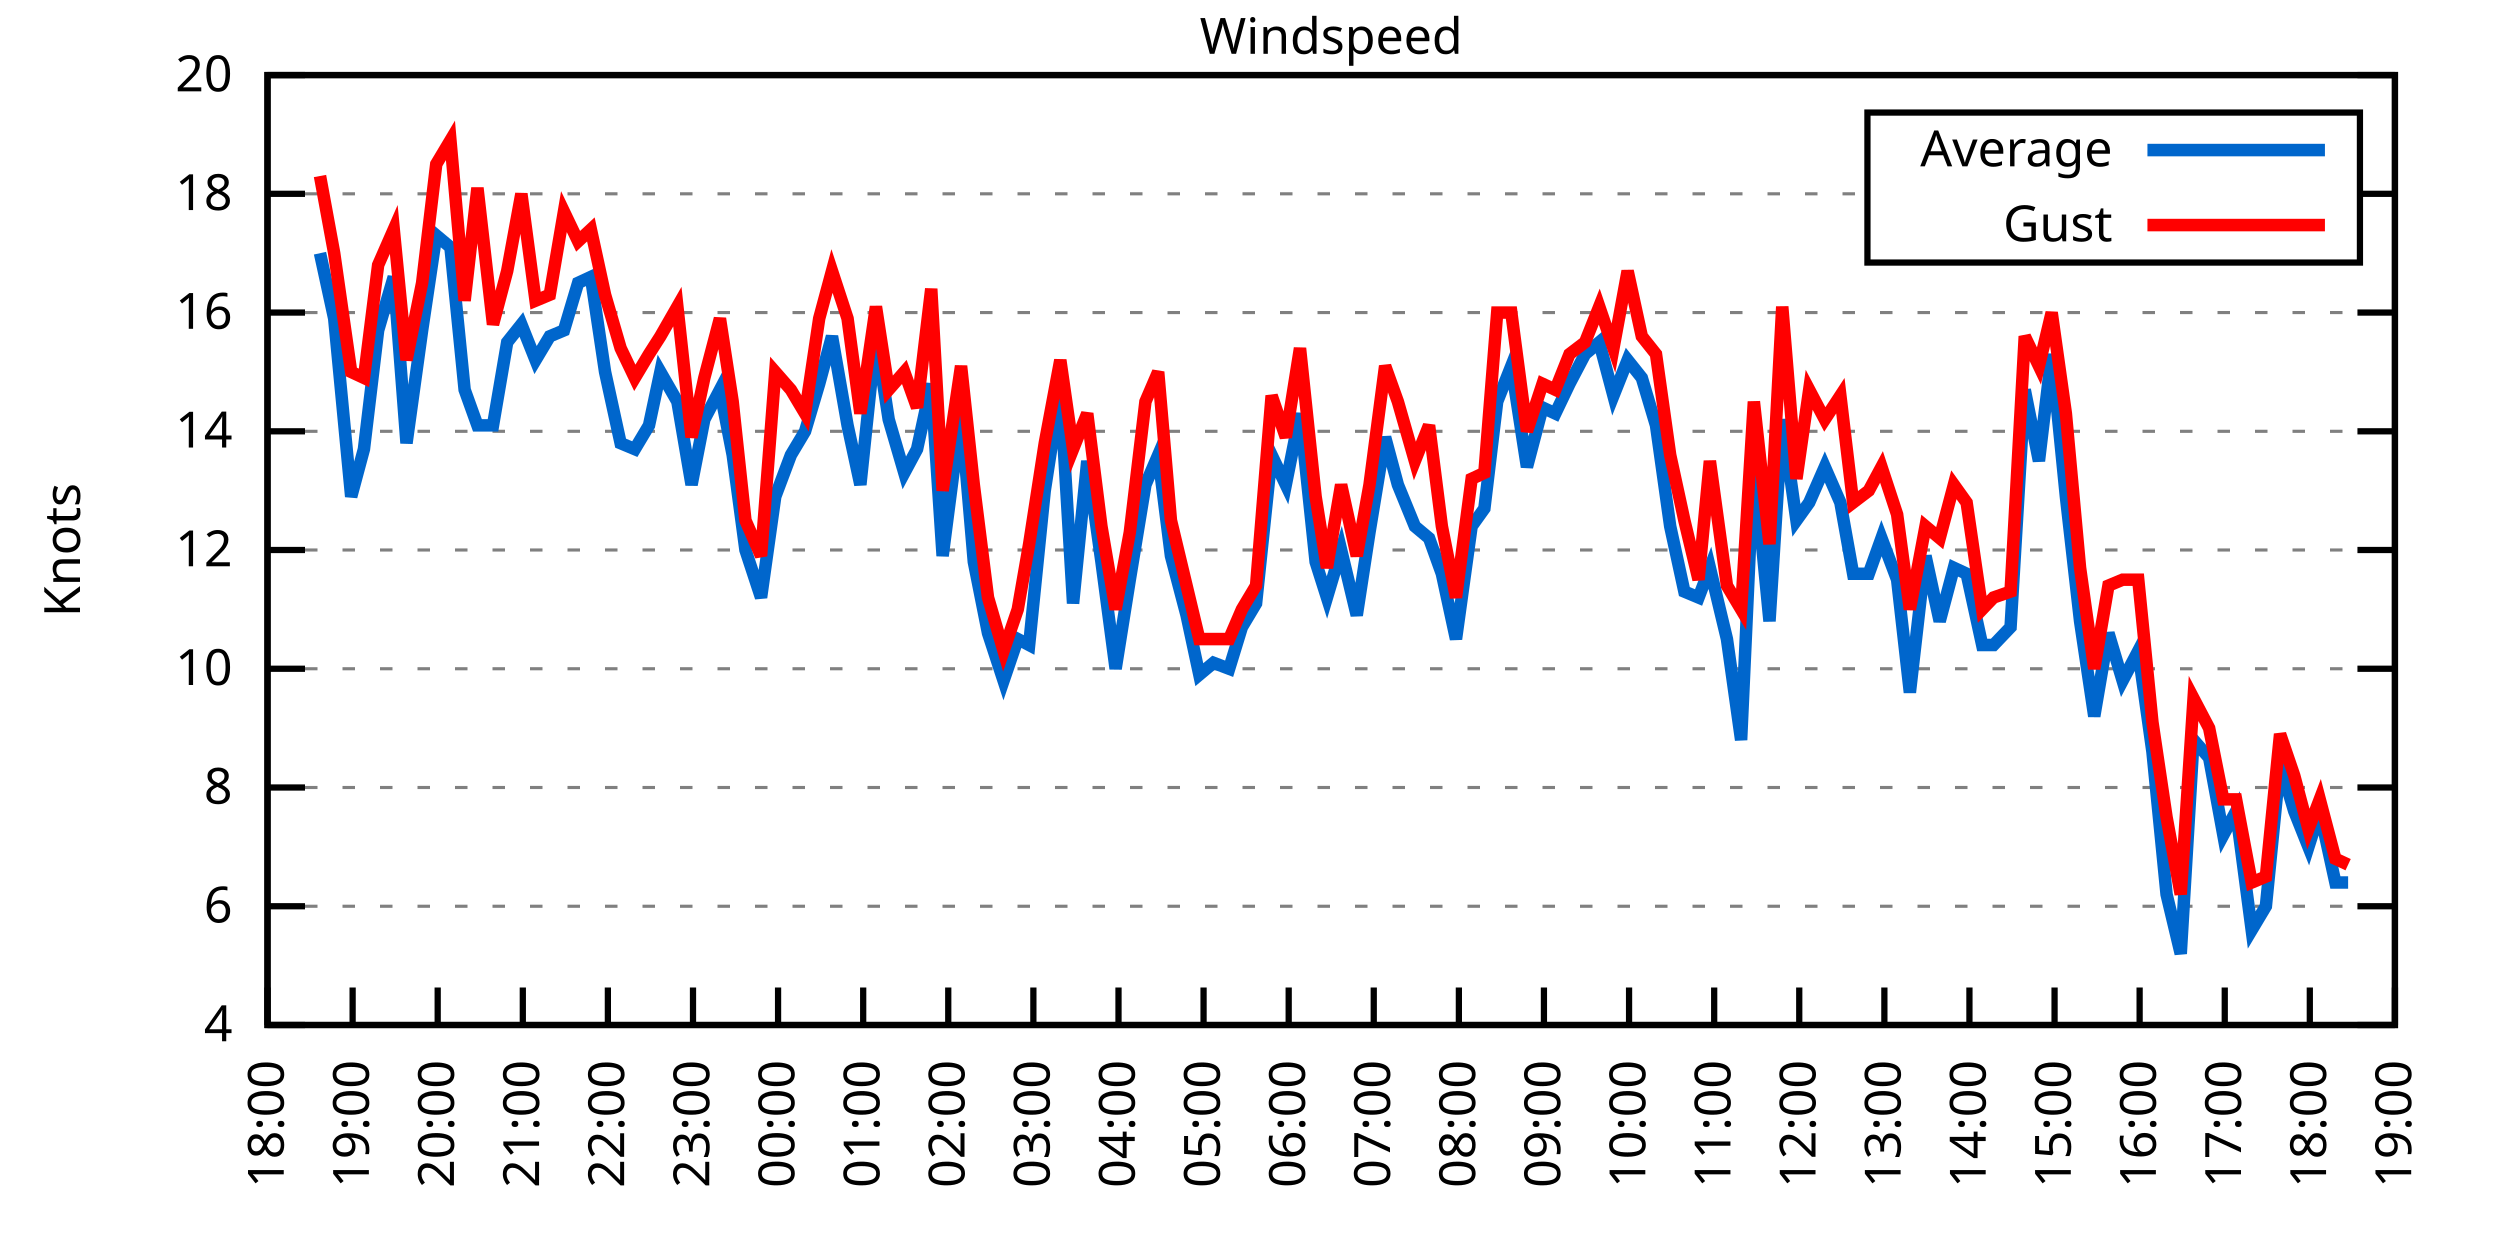
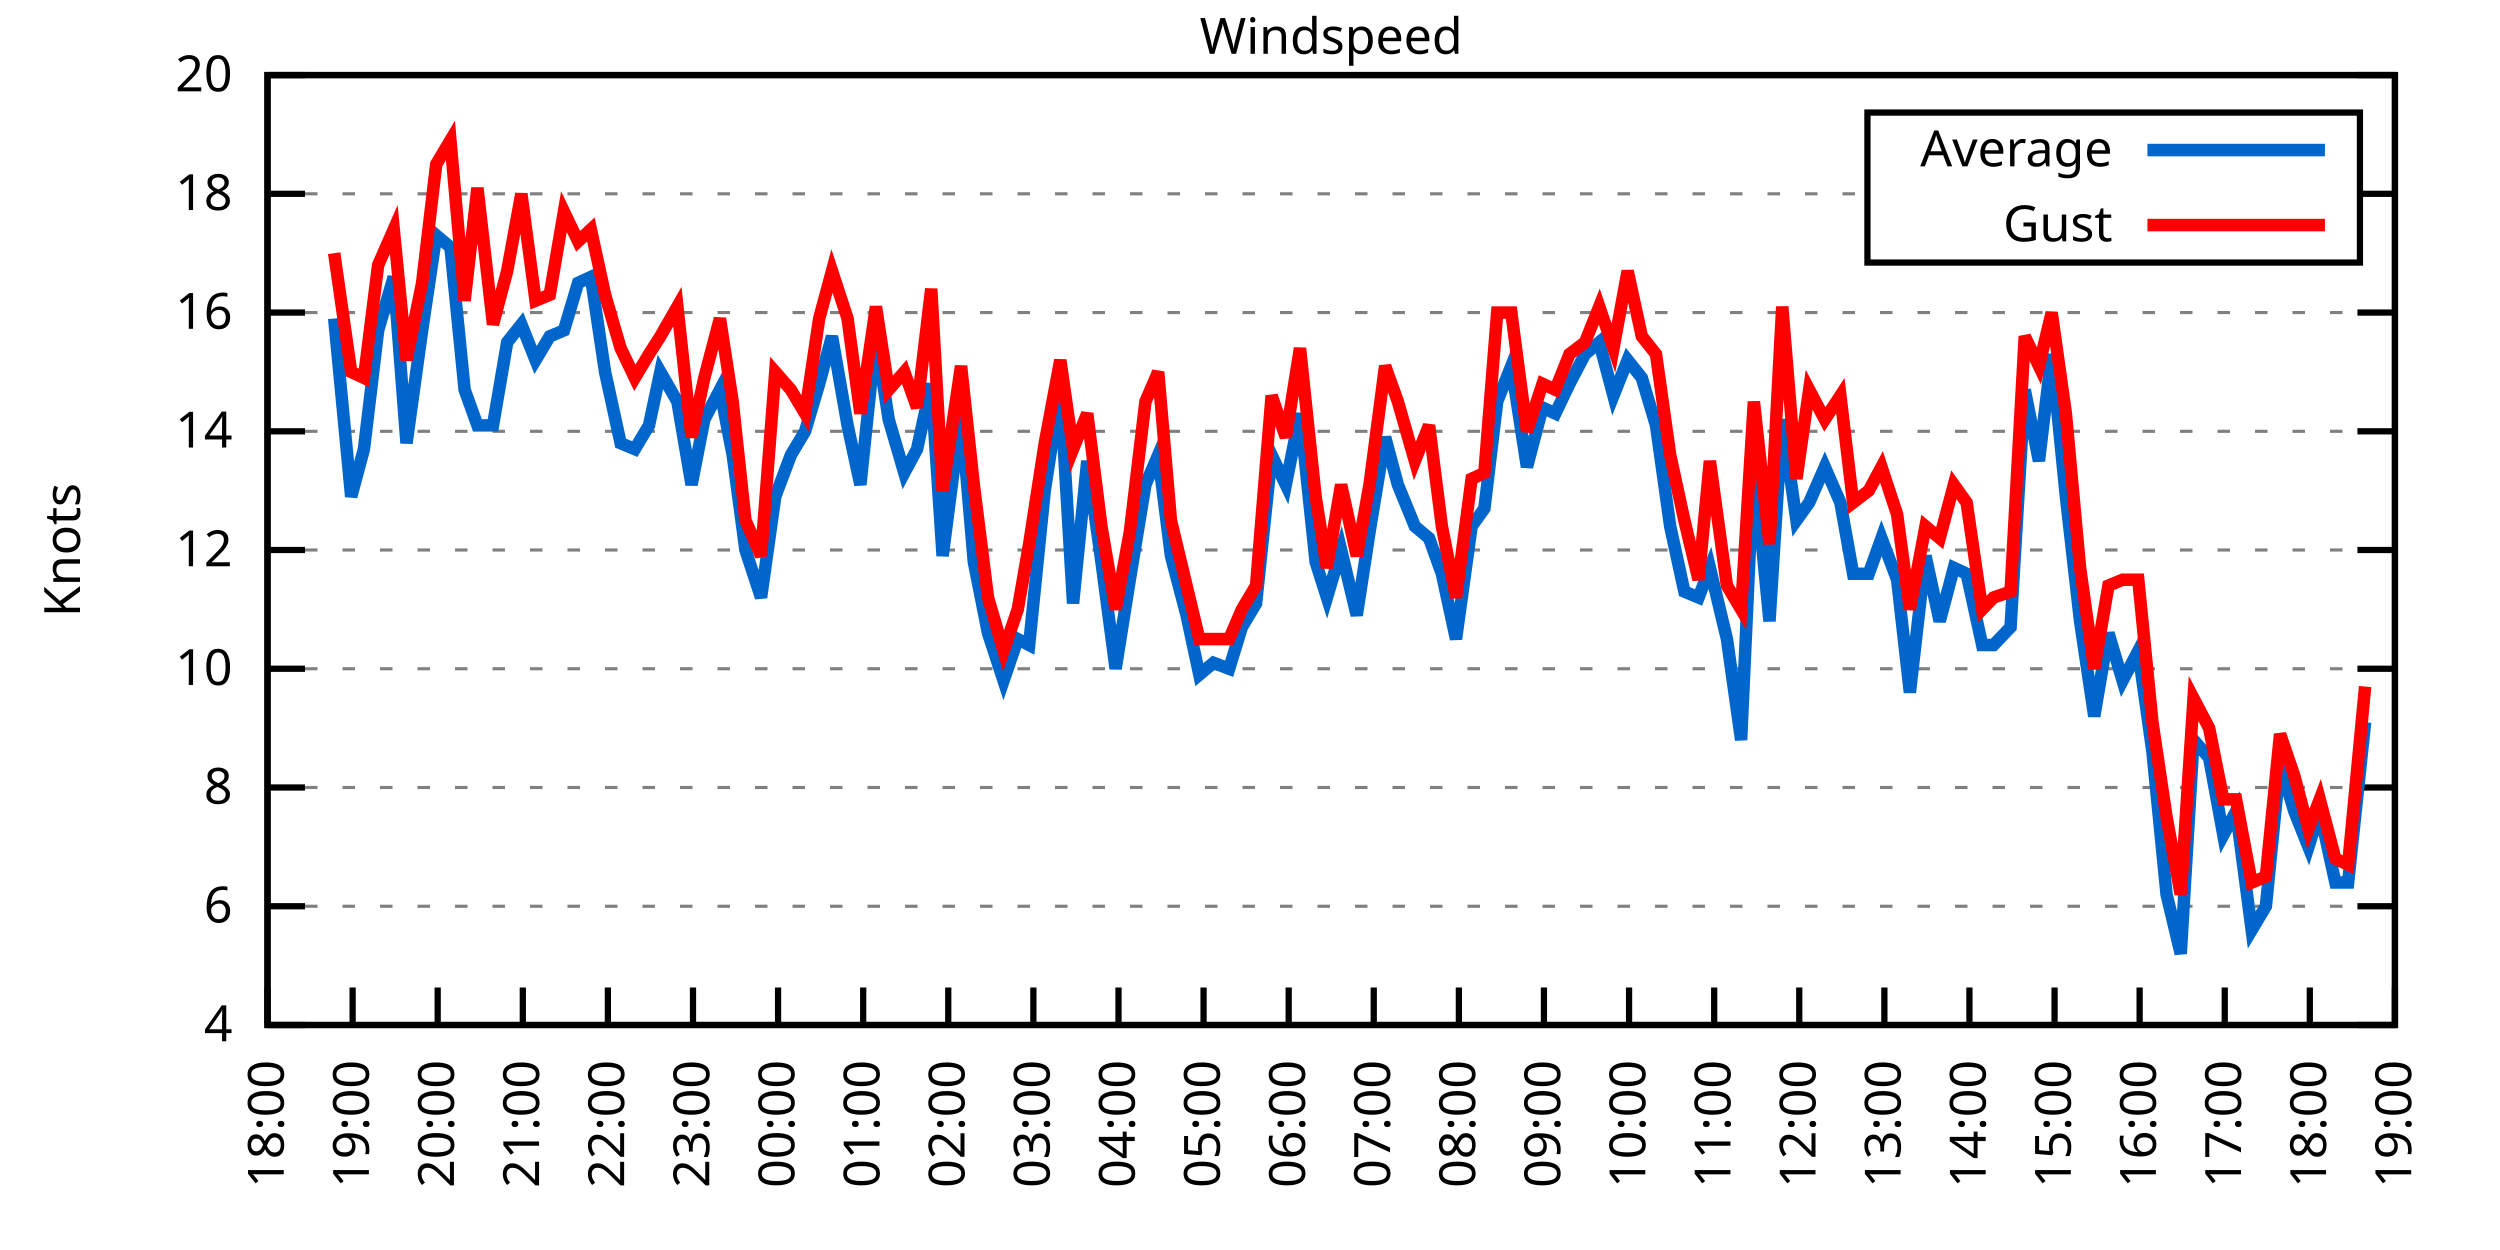
<svg xmlns="http://www.w3.org/2000/svg" xmlns:xlink="http://www.w3.org/1999/xlink" width="400" height="200" viewBox="0 0 400 200">
  <g id="gnuplot_canvas">
    <rect x="0" y="0" width="400" height="200" fill="none" />
    <defs>
      <circle id="gpDot" r="0.5" stroke-width="0.5" stroke="currentColor" />
      <path id="gpPt0" stroke-width="0.333" stroke="currentColor" d="M-1,0 h2 M0,-1 v2" />
      <path id="gpPt1" stroke-width="0.333" stroke="currentColor" d="M-1,-1 L1,1 M1,-1 L-1,1" />
      <path id="gpPt2" stroke-width="0.333" stroke="currentColor" d="M-1,0 L1,0 M0,-1 L0,1 M-1,-1 L1,1 M-1,1 L1,-1" />
      <rect id="gpPt3" stroke-width="0.333" stroke="currentColor" x="-1" y="-1" width="2" height="2" />
      <rect id="gpPt4" stroke-width="0.333" stroke="currentColor" fill="currentColor" x="-1" y="-1" width="2" height="2" />
      <circle id="gpPt5" stroke-width="0.333" stroke="currentColor" cx="0" cy="0" r="1" />
      <use xlink:href="#gpPt5" id="gpPt6" fill="currentColor" stroke="none" />
      <path id="gpPt7" stroke-width="0.333" stroke="currentColor" d="M0,-1.33 L-1.33,0.67 L1.33,0.67 z" />
      <use xlink:href="#gpPt7" id="gpPt8" fill="currentColor" stroke="none" />
      <use xlink:href="#gpPt7" id="gpPt9" stroke="currentColor" transform="rotate(180)" />
      <use xlink:href="#gpPt9" id="gpPt10" fill="currentColor" stroke="none" />
      <use xlink:href="#gpPt3" id="gpPt11" stroke="currentColor" transform="rotate(45)" />
      <use xlink:href="#gpPt11" id="gpPt12" fill="currentColor" stroke="none" />
      <path id="gpPt13" stroke-width="0.333" stroke="currentColor" d="M0,1.330 L1.265,0.411 L0.782,-1.067 L-0.782,-1.076 L-1.265,0.411 z" />
      <use xlink:href="#gpPt13" id="gpPt14" fill="currentColor" stroke="none" />
      <filter id="textbox" filterUnits="objectBoundingBox" x="0" y="0" height="1" width="1">
        <feFlood flood-color="white" flood-opacity="1" result="bgnd" />
        <feComposite in="SourceGraphic" in2="bgnd" operator="atop" />
      </filter>
      <filter id="greybox" filterUnits="objectBoundingBox" x="0" y="0" height="1" width="1">
        <feFlood flood-color="lightgrey" flood-opacity="1" result="grey" />
        <feComposite in="SourceGraphic" in2="grey" operator="atop" />
      </filter>
    </defs>
    <g fill="none" color="white" stroke="currentColor" stroke-width="1.00" stroke-linecap="butt" stroke-linejoin="miter">
</g>
    <g fill="none" color="black" stroke="currentColor" stroke-width="1.00" stroke-linecap="butt" stroke-linejoin="miter">
      <g stroke="none" shape-rendering="crispEdges">
        <polygon fill="rgb(255, 255, 255)" points="42.80,164.00 383.18,164.00 383.18,12.02 42.80,12.02 " />
      </g>
    </g>
    <g fill="none" color="black" stroke="currentColor" stroke-width="1.00" stroke-linecap="butt" stroke-linejoin="miter">
</g>
    <g fill="none" color="black" stroke="black" stroke-width="0.50" stroke-linecap="butt" stroke-linejoin="miter">
</g>
    <g fill="none" color="gray" stroke="currentColor" stroke-width="0.50" stroke-linecap="butt" stroke-linejoin="miter">
      <path stroke="gray" stroke-dasharray="2,4" class="gridline" d="M42.80,164.00 L383.19,164.00  " />
    </g>
    <g fill="none" color="gray" stroke="gray" stroke-width="1.00" stroke-linecap="butt" stroke-linejoin="miter">
</g>
    <g fill="none" color="black" stroke="currentColor" stroke-width="1.00" stroke-linecap="butt" stroke-linejoin="miter">
      <path stroke="black" d="M42.80,164.00 L48.80,164.00 M383.19,164.00 L377.19,164.00  " />
      <g transform="translate(37.20,166.60)" stroke="none" fill="black" font-family="Sans" font-size="8.00" text-anchor="end">
        <text>
          <tspan font-family="Sans"> 4</tspan>
        </text>
      </g>
    </g>
    <g fill="none" color="black" stroke="currentColor" stroke-width="1.00" stroke-linecap="butt" stroke-linejoin="miter">
</g>
    <g fill="none" color="black" stroke="black" stroke-width="0.50" stroke-linecap="butt" stroke-linejoin="miter">
</g>
    <g fill="none" color="gray" stroke="currentColor" stroke-width="0.50" stroke-linecap="butt" stroke-linejoin="miter">
      <path stroke="gray" stroke-dasharray="2,4" class="gridline" d="M42.80,145.00 L383.19,145.00  " />
    </g>
    <g fill="none" color="gray" stroke="gray" stroke-width="1.00" stroke-linecap="butt" stroke-linejoin="miter">
</g>
    <g fill="none" color="black" stroke="currentColor" stroke-width="1.00" stroke-linecap="butt" stroke-linejoin="miter">
      <path stroke="black" d="M42.80,145.00 L48.80,145.00 M383.19,145.00 L377.19,145.00  " />
      <g transform="translate(37.20,147.60)" stroke="none" fill="black" font-family="Sans" font-size="8.00" text-anchor="end">
        <text>
          <tspan font-family="Sans"> 6</tspan>
        </text>
      </g>
    </g>
    <g fill="none" color="black" stroke="currentColor" stroke-width="1.00" stroke-linecap="butt" stroke-linejoin="miter">
</g>
    <g fill="none" color="black" stroke="black" stroke-width="0.50" stroke-linecap="butt" stroke-linejoin="miter">
</g>
    <g fill="none" color="gray" stroke="currentColor" stroke-width="0.50" stroke-linecap="butt" stroke-linejoin="miter">
      <path stroke="gray" stroke-dasharray="2,4" class="gridline" d="M42.80,126.00 L383.19,126.00  " />
    </g>
    <g fill="none" color="gray" stroke="gray" stroke-width="1.00" stroke-linecap="butt" stroke-linejoin="miter">
</g>
    <g fill="none" color="black" stroke="currentColor" stroke-width="1.00" stroke-linecap="butt" stroke-linejoin="miter">
      <path stroke="black" d="M42.80,126.00 L48.80,126.00 M383.19,126.00 L377.19,126.00  " />
      <g transform="translate(37.20,128.60)" stroke="none" fill="black" font-family="Sans" font-size="8.00" text-anchor="end">
        <text>
          <tspan font-family="Sans"> 8</tspan>
        </text>
      </g>
    </g>
    <g fill="none" color="black" stroke="currentColor" stroke-width="1.00" stroke-linecap="butt" stroke-linejoin="miter">
</g>
    <g fill="none" color="black" stroke="black" stroke-width="0.50" stroke-linecap="butt" stroke-linejoin="miter">
</g>
    <g fill="none" color="gray" stroke="currentColor" stroke-width="0.50" stroke-linecap="butt" stroke-linejoin="miter">
      <path stroke="gray" stroke-dasharray="2,4" class="gridline" d="M42.80,107.00 L383.19,107.00  " />
    </g>
    <g fill="none" color="gray" stroke="gray" stroke-width="1.00" stroke-linecap="butt" stroke-linejoin="miter">
</g>
    <g fill="none" color="black" stroke="currentColor" stroke-width="1.00" stroke-linecap="butt" stroke-linejoin="miter">
      <path stroke="black" d="M42.80,107.00 L48.80,107.00 M383.19,107.00 L377.19,107.00  " />
      <g transform="translate(37.20,109.60)" stroke="none" fill="black" font-family="Sans" font-size="8.00" text-anchor="end">
        <text>
          <tspan font-family="Sans"> 10</tspan>
        </text>
      </g>
    </g>
    <g fill="none" color="black" stroke="currentColor" stroke-width="1.00" stroke-linecap="butt" stroke-linejoin="miter">
</g>
    <g fill="none" color="black" stroke="black" stroke-width="0.50" stroke-linecap="butt" stroke-linejoin="miter">
</g>
    <g fill="none" color="gray" stroke="currentColor" stroke-width="0.50" stroke-linecap="butt" stroke-linejoin="miter">
      <path stroke="gray" stroke-dasharray="2,4" class="gridline" d="M42.80,88.00 L383.19,88.00  " />
    </g>
    <g fill="none" color="gray" stroke="gray" stroke-width="1.00" stroke-linecap="butt" stroke-linejoin="miter">
</g>
    <g fill="none" color="black" stroke="currentColor" stroke-width="1.00" stroke-linecap="butt" stroke-linejoin="miter">
      <path stroke="black" d="M42.80,88.00 L48.80,88.00 M383.19,88.00 L377.19,88.00  " />
      <g transform="translate(37.20,90.60)" stroke="none" fill="black" font-family="Sans" font-size="8.00" text-anchor="end">
        <text>
          <tspan font-family="Sans"> 12</tspan>
        </text>
      </g>
    </g>
    <g fill="none" color="black" stroke="currentColor" stroke-width="1.00" stroke-linecap="butt" stroke-linejoin="miter">
</g>
    <g fill="none" color="black" stroke="black" stroke-width="0.50" stroke-linecap="butt" stroke-linejoin="miter">
</g>
    <g fill="none" color="gray" stroke="currentColor" stroke-width="0.50" stroke-linecap="butt" stroke-linejoin="miter">
      <path stroke="gray" stroke-dasharray="2,4" class="gridline" d="M42.80,69.01 L383.19,69.01  " />
    </g>
    <g fill="none" color="gray" stroke="gray" stroke-width="1.00" stroke-linecap="butt" stroke-linejoin="miter">
</g>
    <g fill="none" color="black" stroke="currentColor" stroke-width="1.00" stroke-linecap="butt" stroke-linejoin="miter">
      <path stroke="black" d="M42.80,69.01 L48.80,69.01 M383.19,69.01 L377.19,69.01  " />
      <g transform="translate(37.20,71.61)" stroke="none" fill="black" font-family="Sans" font-size="8.00" text-anchor="end">
        <text>
          <tspan font-family="Sans"> 14</tspan>
        </text>
      </g>
    </g>
    <g fill="none" color="black" stroke="currentColor" stroke-width="1.00" stroke-linecap="butt" stroke-linejoin="miter">
</g>
    <g fill="none" color="black" stroke="black" stroke-width="0.50" stroke-linecap="butt" stroke-linejoin="miter">
</g>
    <g fill="none" color="gray" stroke="currentColor" stroke-width="0.50" stroke-linecap="butt" stroke-linejoin="miter">
      <path stroke="gray" stroke-dasharray="2,4" class="gridline" d="M42.80,50.01 L383.19,50.01  " />
    </g>
    <g fill="none" color="gray" stroke="gray" stroke-width="1.00" stroke-linecap="butt" stroke-linejoin="miter">
</g>
    <g fill="none" color="black" stroke="currentColor" stroke-width="1.00" stroke-linecap="butt" stroke-linejoin="miter">
      <path stroke="black" d="M42.80,50.01 L48.80,50.01 M383.19,50.01 L377.19,50.01  " />
      <g transform="translate(37.20,52.61)" stroke="none" fill="black" font-family="Sans" font-size="8.00" text-anchor="end">
        <text>
          <tspan font-family="Sans"> 16</tspan>
        </text>
      </g>
    </g>
    <g fill="none" color="black" stroke="currentColor" stroke-width="1.00" stroke-linecap="butt" stroke-linejoin="miter">
</g>
    <g fill="none" color="black" stroke="black" stroke-width="0.50" stroke-linecap="butt" stroke-linejoin="miter">
</g>
    <g fill="none" color="gray" stroke="currentColor" stroke-width="0.50" stroke-linecap="butt" stroke-linejoin="miter">
      <path stroke="gray" stroke-dasharray="2,4" class="gridline" d="M42.80,31.01 L298.79,31.01 M377.59,31.01 L383.19,31.01  " />
    </g>
    <g fill="none" color="gray" stroke="gray" stroke-width="1.00" stroke-linecap="butt" stroke-linejoin="miter">
</g>
    <g fill="none" color="black" stroke="currentColor" stroke-width="1.00" stroke-linecap="butt" stroke-linejoin="miter">
      <path stroke="black" d="M42.80,31.01 L48.80,31.01 M383.19,31.01 L377.19,31.01  " />
      <g transform="translate(37.20,33.61)" stroke="none" fill="black" font-family="Sans" font-size="8.00" text-anchor="end">
        <text>
          <tspan font-family="Sans"> 18</tspan>
        </text>
      </g>
    </g>
    <g fill="none" color="black" stroke="currentColor" stroke-width="1.00" stroke-linecap="butt" stroke-linejoin="miter">
</g>
    <g fill="none" color="black" stroke="black" stroke-width="0.50" stroke-linecap="butt" stroke-linejoin="miter">
</g>
    <g fill="none" color="gray" stroke="currentColor" stroke-width="0.50" stroke-linecap="butt" stroke-linejoin="miter">
      <path stroke="gray" stroke-dasharray="2,4" class="gridline" d="M42.80,12.01 L383.19,12.01  " />
    </g>
    <g fill="none" color="gray" stroke="gray" stroke-width="1.00" stroke-linecap="butt" stroke-linejoin="miter">
</g>
    <g fill="none" color="black" stroke="currentColor" stroke-width="1.00" stroke-linecap="butt" stroke-linejoin="miter">
      <path stroke="black" d="M42.80,12.01 L48.80,12.01 M383.19,12.01 L377.19,12.01  " />
      <g transform="translate(37.20,14.61)" stroke="none" fill="black" font-family="Sans" font-size="8.00" text-anchor="end">
        <text>
          <tspan font-family="Sans"> 20</tspan>
        </text>
      </g>
    </g>
    <g fill="none" color="black" stroke="currentColor" stroke-width="1.00" stroke-linecap="butt" stroke-linejoin="miter">
      <path stroke="black" d="M42.80,164.00 L42.80,158.00  " />
      <g transform="translate(45.40,169.60) rotate(270.00)" stroke="none" fill="black" font-family="Sans" font-size="8.00" text-anchor="end">
        <text>
          <tspan font-family="Sans">18:00</tspan>
        </text>
      </g>
    </g>
    <g fill="none" color="black" stroke="currentColor" stroke-width="1.00" stroke-linecap="butt" stroke-linejoin="miter">
      <path stroke="black" d="M56.42,164.00 L56.42,158.00  " />
      <g transform="translate(59.02,169.60) rotate(270.00)" stroke="none" fill="black" font-family="Sans" font-size="8.00" text-anchor="end">
        <text>
          <tspan font-family="Sans">19:00</tspan>
        </text>
      </g>
    </g>
    <g fill="none" color="black" stroke="currentColor" stroke-width="1.00" stroke-linecap="butt" stroke-linejoin="miter">
      <path stroke="black" d="M70.03,164.00 L70.03,158.00  " />
      <g transform="translate(72.63,169.60) rotate(270.00)" stroke="none" fill="black" font-family="Sans" font-size="8.00" text-anchor="end">
        <text>
          <tspan font-family="Sans">20:00</tspan>
        </text>
      </g>
    </g>
    <g fill="none" color="black" stroke="currentColor" stroke-width="1.00" stroke-linecap="butt" stroke-linejoin="miter">
      <path stroke="black" d="M83.65,164.00 L83.65,158.00  " />
      <g transform="translate(86.25,169.60) rotate(270.00)" stroke="none" fill="black" font-family="Sans" font-size="8.00" text-anchor="end">
        <text>
          <tspan font-family="Sans">21:00</tspan>
        </text>
      </g>
    </g>
    <g fill="none" color="black" stroke="currentColor" stroke-width="1.00" stroke-linecap="butt" stroke-linejoin="miter">
      <path stroke="black" d="M97.26,164.00 L97.26,158.00  " />
      <g transform="translate(99.86,169.60) rotate(270.00)" stroke="none" fill="black" font-family="Sans" font-size="8.00" text-anchor="end">
        <text>
          <tspan font-family="Sans">22:00</tspan>
        </text>
      </g>
    </g>
    <g fill="none" color="black" stroke="currentColor" stroke-width="1.00" stroke-linecap="butt" stroke-linejoin="miter">
      <path stroke="black" d="M110.88,164.00 L110.88,158.00  " />
      <g transform="translate(113.48,169.60) rotate(270.00)" stroke="none" fill="black" font-family="Sans" font-size="8.00" text-anchor="end">
        <text>
          <tspan font-family="Sans">23:00</tspan>
        </text>
      </g>
    </g>
    <g fill="none" color="black" stroke="currentColor" stroke-width="1.00" stroke-linecap="butt" stroke-linejoin="miter">
      <path stroke="black" d="M124.49,164.00 L124.49,158.00  " />
      <g transform="translate(127.09,169.60) rotate(270.00)" stroke="none" fill="black" font-family="Sans" font-size="8.00" text-anchor="end">
        <text>
          <tspan font-family="Sans">00:00</tspan>
        </text>
      </g>
    </g>
    <g fill="none" color="black" stroke="currentColor" stroke-width="1.00" stroke-linecap="butt" stroke-linejoin="miter">
      <path stroke="black" d="M138.11,164.00 L138.11,158.00  " />
      <g transform="translate(140.71,169.60) rotate(270.00)" stroke="none" fill="black" font-family="Sans" font-size="8.00" text-anchor="end">
        <text>
          <tspan font-family="Sans">01:00</tspan>
        </text>
      </g>
    </g>
    <g fill="none" color="black" stroke="currentColor" stroke-width="1.00" stroke-linecap="butt" stroke-linejoin="miter">
      <path stroke="black" d="M151.72,164.00 L151.72,158.00  " />
      <g transform="translate(154.32,169.60) rotate(270.00)" stroke="none" fill="black" font-family="Sans" font-size="8.00" text-anchor="end">
        <text>
          <tspan font-family="Sans">02:00</tspan>
        </text>
      </g>
    </g>
    <g fill="none" color="black" stroke="currentColor" stroke-width="1.00" stroke-linecap="butt" stroke-linejoin="miter">
      <path stroke="black" d="M165.34,164.00 L165.34,158.00  " />
      <g transform="translate(167.94,169.60) rotate(270.00)" stroke="none" fill="black" font-family="Sans" font-size="8.00" text-anchor="end">
        <text>
          <tspan font-family="Sans">03:00</tspan>
        </text>
      </g>
    </g>
    <g fill="none" color="black" stroke="currentColor" stroke-width="1.00" stroke-linecap="butt" stroke-linejoin="miter">
      <path stroke="black" d="M178.96,164.00 L178.96,158.00  " />
      <g transform="translate(181.56,169.60) rotate(270.00)" stroke="none" fill="black" font-family="Sans" font-size="8.00" text-anchor="end">
        <text>
          <tspan font-family="Sans">04:00</tspan>
        </text>
      </g>
    </g>
    <g fill="none" color="black" stroke="currentColor" stroke-width="1.00" stroke-linecap="butt" stroke-linejoin="miter">
      <path stroke="black" d="M192.57,164.00 L192.57,158.00  " />
      <g transform="translate(195.17,169.60) rotate(270.00)" stroke="none" fill="black" font-family="Sans" font-size="8.00" text-anchor="end">
        <text>
          <tspan font-family="Sans">05:00</tspan>
        </text>
      </g>
    </g>
    <g fill="none" color="black" stroke="currentColor" stroke-width="1.00" stroke-linecap="butt" stroke-linejoin="miter">
      <path stroke="black" d="M206.19,164.00 L206.19,158.00  " />
      <g transform="translate(208.79,169.60) rotate(270.00)" stroke="none" fill="black" font-family="Sans" font-size="8.00" text-anchor="end">
        <text>
          <tspan font-family="Sans">06:00</tspan>
        </text>
      </g>
    </g>
    <g fill="none" color="black" stroke="currentColor" stroke-width="1.00" stroke-linecap="butt" stroke-linejoin="miter">
      <path stroke="black" d="M219.80,164.00 L219.80,158.00  " />
      <g transform="translate(222.40,169.60) rotate(270.00)" stroke="none" fill="black" font-family="Sans" font-size="8.00" text-anchor="end">
        <text>
          <tspan font-family="Sans">07:00</tspan>
        </text>
      </g>
    </g>
    <g fill="none" color="black" stroke="currentColor" stroke-width="1.00" stroke-linecap="butt" stroke-linejoin="miter">
      <path stroke="black" d="M233.42,164.00 L233.42,158.00  " />
      <g transform="translate(236.02,169.60) rotate(270.00)" stroke="none" fill="black" font-family="Sans" font-size="8.00" text-anchor="end">
        <text>
          <tspan font-family="Sans">08:00</tspan>
        </text>
      </g>
    </g>
    <g fill="none" color="black" stroke="currentColor" stroke-width="1.00" stroke-linecap="butt" stroke-linejoin="miter">
      <path stroke="black" d="M247.03,164.00 L247.03,158.00  " />
      <g transform="translate(249.63,169.60) rotate(270.00)" stroke="none" fill="black" font-family="Sans" font-size="8.00" text-anchor="end">
        <text>
          <tspan font-family="Sans">09:00</tspan>
        </text>
      </g>
    </g>
    <g fill="none" color="black" stroke="currentColor" stroke-width="1.00" stroke-linecap="butt" stroke-linejoin="miter">
      <path stroke="black" d="M260.65,164.00 L260.65,158.00  " />
      <g transform="translate(263.25,169.60) rotate(270.00)" stroke="none" fill="black" font-family="Sans" font-size="8.00" text-anchor="end">
        <text>
          <tspan font-family="Sans">10:00</tspan>
        </text>
      </g>
    </g>
    <g fill="none" color="black" stroke="currentColor" stroke-width="1.00" stroke-linecap="butt" stroke-linejoin="miter">
      <path stroke="black" d="M274.27,164.00 L274.27,158.00  " />
      <g transform="translate(276.87,169.60) rotate(270.00)" stroke="none" fill="black" font-family="Sans" font-size="8.00" text-anchor="end">
        <text>
          <tspan font-family="Sans">11:00</tspan>
        </text>
      </g>
    </g>
    <g fill="none" color="black" stroke="currentColor" stroke-width="1.00" stroke-linecap="butt" stroke-linejoin="miter">
      <path stroke="black" d="M287.88,164.00 L287.88,158.00  " />
      <g transform="translate(290.48,169.60) rotate(270.00)" stroke="none" fill="black" font-family="Sans" font-size="8.00" text-anchor="end">
        <text>
          <tspan font-family="Sans">12:00</tspan>
        </text>
      </g>
    </g>
    <g fill="none" color="black" stroke="currentColor" stroke-width="1.00" stroke-linecap="butt" stroke-linejoin="miter">
      <path stroke="black" d="M301.50,164.00 L301.50,158.00  " />
      <g transform="translate(304.10,169.60) rotate(270.00)" stroke="none" fill="black" font-family="Sans" font-size="8.00" text-anchor="end">
        <text>
          <tspan font-family="Sans">13:00</tspan>
        </text>
      </g>
    </g>
    <g fill="none" color="black" stroke="currentColor" stroke-width="1.00" stroke-linecap="butt" stroke-linejoin="miter">
      <path stroke="black" d="M315.11,164.00 L315.11,158.00  " />
      <g transform="translate(317.71,169.60) rotate(270.00)" stroke="none" fill="black" font-family="Sans" font-size="8.00" text-anchor="end">
        <text>
          <tspan font-family="Sans">14:00</tspan>
        </text>
      </g>
    </g>
    <g fill="none" color="black" stroke="currentColor" stroke-width="1.00" stroke-linecap="butt" stroke-linejoin="miter">
      <path stroke="black" d="M328.73,164.00 L328.73,158.00  " />
      <g transform="translate(331.33,169.60) rotate(270.00)" stroke="none" fill="black" font-family="Sans" font-size="8.00" text-anchor="end">
        <text>
          <tspan font-family="Sans">15:00</tspan>
        </text>
      </g>
    </g>
    <g fill="none" color="black" stroke="currentColor" stroke-width="1.00" stroke-linecap="butt" stroke-linejoin="miter">
      <path stroke="black" d="M342.34,164.00 L342.34,158.00  " />
      <g transform="translate(344.94,169.60) rotate(270.00)" stroke="none" fill="black" font-family="Sans" font-size="8.00" text-anchor="end">
        <text>
          <tspan font-family="Sans">16:00</tspan>
        </text>
      </g>
    </g>
    <g fill="none" color="black" stroke="currentColor" stroke-width="1.00" stroke-linecap="butt" stroke-linejoin="miter">
      <path stroke="black" d="M355.96,164.00 L355.96,158.00  " />
      <g transform="translate(358.56,169.60) rotate(270.00)" stroke="none" fill="black" font-family="Sans" font-size="8.00" text-anchor="end">
        <text>
          <tspan font-family="Sans">17:00</tspan>
        </text>
      </g>
    </g>
    <g fill="none" color="black" stroke="currentColor" stroke-width="1.00" stroke-linecap="butt" stroke-linejoin="miter">
      <path stroke="black" d="M369.57,164.00 L369.57,158.00  " />
      <g transform="translate(372.17,169.60) rotate(270.00)" stroke="none" fill="black" font-family="Sans" font-size="8.00" text-anchor="end">
        <text>
          <tspan font-family="Sans">18:00</tspan>
        </text>
      </g>
    </g>
    <g fill="none" color="black" stroke="currentColor" stroke-width="1.00" stroke-linecap="butt" stroke-linejoin="miter">
      <path stroke="black" d="M383.19,164.00 L383.19,158.00  " />
      <g transform="translate(385.79,169.60) rotate(270.00)" stroke="none" fill="black" font-family="Sans" font-size="8.00" text-anchor="end">
        <text>
          <tspan font-family="Sans">19:00</tspan>
        </text>
      </g>
    </g>
    <g fill="none" color="black" stroke="currentColor" stroke-width="1.00" stroke-linecap="butt" stroke-linejoin="miter">
</g>
    <g fill="none" color="black" stroke="currentColor" stroke-width="1.00" stroke-linecap="butt" stroke-linejoin="miter">
      <path stroke="black" d="M42.80,12.01 L42.80,164.00 L383.19,164.00 L383.19,12.01 L42.80,12.01 Z  " />
    </g>
    <g fill="none" color="black" stroke="currentColor" stroke-width="1.00" stroke-linecap="butt" stroke-linejoin="miter">
</g>
    <g fill="none" color="black" stroke="currentColor" stroke-width="1.00" stroke-linecap="butt" stroke-linejoin="miter">
      <path stroke="black" d="M298.79,42.01 L298.79,18.01 L377.59,18.01 L377.59,42.01 L298.79,42.01 Z  " />
    </g>
    <g id="Windspeed_plot_1">
      <g fill="none" color="white" stroke="black" stroke-width="2.00" stroke-linecap="butt" stroke-linejoin="miter">
</g>
      <g fill="none" color="black" stroke="currentColor" stroke-width="2.00" stroke-linecap="butt" stroke-linejoin="miter">
        <g transform="translate(337.99,26.61)" stroke="none" fill="black" font-family="Sans" font-size="8.00" text-anchor="end">
          <text>
            <tspan font-family="Sans">Average</tspan>
          </text>
        </g>
      </g>
      <g fill="none" color="black" stroke="currentColor" stroke-width="2.00" stroke-linecap="butt" stroke-linejoin="miter">
-         <path stroke="rgb(  0, 102, 204)" d="M343.59,24.01 L371.99,24.01 M51.20,40.51 L53.47,50.96 L56.19,79.46 L58.23,71.86 L60.50,52.86 L63.00,44.31   L65.04,70.91 L67.54,52.86 L69.80,37.66 L72.07,39.56 L74.34,62.36 L76.39,68.06 L78.88,68.06 L81.15,54.76   L83.42,51.91 L85.69,57.61 L87.96,53.81 L90.23,52.86 L92.50,45.26 L94.54,44.31 L96.81,59.51 L99.30,70.91   L101.57,71.86 L103.84,68.06 L105.66,59.51 L108.38,64.26 L110.65,77.56 L112.69,67.11 L115.19,62.36 L117.23,72.81   L119.27,88.00 L121.77,95.60 L124.04,79.46 L126.54,72.81 L128.81,69.01 L131.07,61.41 L133.12,53.81 L135.61,68.06   L137.66,77.56 L140.15,53.81 L142.19,67.11 L144.69,75.66 L146.73,71.86 L149.00,61.41 L150.82,88.95 L153.77,66.16   L155.81,89.90 L158.08,101.30 L160.57,108.90 L162.84,102.25 L164.66,103.20 L167.16,78.51 L169.65,62.36 L171.69,96.55   L173.96,73.76 L176.23,89.90 L178.50,107.00 L180.77,92.75 L183.27,77.56 L185.31,72.81 L187.35,88.95 L189.85,98.45   L191.89,107.95 L194.16,106.05 L196.66,107.00 L198.70,100.35 L200.97,96.55 L203.46,72.81 L205.73,77.56 L208.00,66.16   L210.50,89.90 L212.31,95.60 L214.58,88.00 L217.08,98.45 L219.12,85.16 L221.62,69.96 L223.66,77.56 L226.38,84.21   L228.65,86.11 L230.70,91.80 L232.96,102.25 L235.46,84.21 L237.50,81.36 L239.55,64.26 L241.81,58.56 L244.31,74.71   L246.81,65.21 L248.85,66.16 L251.12,61.41 L253.61,56.66 L255.88,54.76 L258.15,63.31 L260.42,57.61 L262.69,60.46   L264.96,68.06 L267.23,84.21 L269.50,94.65 L271.77,95.60 L273.58,90.85 L276.31,102.25 L278.58,118.40 L280.62,73.76   L283.12,99.40 L285.16,67.11 L287.43,83.26 L289.47,80.41 L291.97,74.71 L294.46,80.41 L296.50,91.80 L299.00,91.80   L301.04,86.11 L303.54,92.75 L305.58,110.80 L308.08,88.95 L310.35,99.40 L312.62,90.85 L314.66,91.80 L317.15,103.20   L318.97,103.20 L321.69,100.35 L323.96,62.36 L326.23,73.76 L328.27,56.66 L330.54,79.46 L332.81,99.40 L335.08,114.60   L337.35,101.30 L339.62,108.90 L342.12,104.15 L344.39,120.30 L346.65,143.10 L348.92,152.60 L350.97,118.40 L353.46,121.25   L355.73,133.60 L357.77,129.80 L360.27,148.80 L362.54,145.00 L364.81,122.20 L367.08,129.80 L369.35,135.50 L371.16,129.80   L373.66,141.20 L375.70,141.20  " />
+         <path stroke="rgb(  0, 102, 204)" d="M343.59,24.01 L371.99,24.01 M53.47,50.96 L56.19,79.46 L58.23,71.86 L60.50,52.86 L63.00,44.31 L65.04,70.91   L67.54,52.86 L69.80,37.66 L72.07,39.56 L74.34,62.36 L76.39,68.06 L78.88,68.06 L81.15,54.76 L83.42,51.91   L85.69,57.61 L87.96,53.81 L90.23,52.86 L92.50,45.26 L94.54,44.31 L96.81,59.51 L99.30,70.91 L101.57,71.86   L103.84,68.06 L105.66,59.51 L108.38,64.26 L110.65,77.56 L112.69,67.11 L115.19,62.36 L117.23,72.81 L119.27,88.00   L121.77,95.60 L124.04,79.46 L126.54,72.81 L128.81,69.01 L131.07,61.41 L133.12,53.81 L135.61,68.06 L137.66,77.56   L140.15,53.81 L142.19,67.11 L144.69,75.66 L146.73,71.86 L149.00,61.41 L150.82,88.95 L153.77,66.16 L155.81,89.90   L158.08,101.30 L160.57,108.90 L162.84,102.25 L164.66,103.20 L167.16,78.51 L169.65,62.36 L171.69,96.55 L173.96,73.76   L176.23,89.90 L178.50,107.00 L180.77,92.75 L183.27,77.56 L185.31,72.81 L187.35,88.95 L189.85,98.45 L191.89,107.95   L194.16,106.05 L196.66,107.00 L198.70,100.35 L200.97,96.55 L203.46,72.81 L205.73,77.56 L208.00,66.16 L210.50,89.90   L212.31,95.60 L214.58,88.00 L217.08,98.45 L219.12,85.16 L221.62,69.96 L223.66,77.56 L226.38,84.21 L228.65,86.11   L230.70,91.80 L232.96,102.25 L235.46,84.21 L237.50,81.36 L239.55,64.26 L241.81,58.56 L244.31,74.71 L246.81,65.21   L248.85,66.16 L251.12,61.41 L253.61,56.66 L255.88,54.76 L258.15,63.31 L260.42,57.61 L262.69,60.46 L264.96,68.06   L267.23,84.21 L269.50,94.65 L271.77,95.60 L273.58,90.85 L276.31,102.25 L278.58,118.40 L280.62,73.76 L283.12,99.40   L285.16,67.11 L287.43,83.26 L289.47,80.41 L291.97,74.71 L294.46,80.41 L296.50,91.80 L299.00,91.80 L301.04,86.11   L303.54,92.75 L305.58,110.80 L308.08,88.95 L310.35,99.40 L312.62,90.85 L314.66,91.80 L317.15,103.20 L318.97,103.20   L321.69,100.35 L323.96,62.36 L326.23,73.76 L328.27,56.66 L330.54,79.46 L332.81,99.40 L335.08,114.60 L337.35,101.30   L339.62,108.90 L342.12,104.15 L344.39,120.30 L346.65,143.10 L348.92,152.60 L350.97,118.40 L353.46,121.25 L355.73,133.60   L357.77,129.80 L360.27,148.80 L362.54,145.00 L364.81,122.20 L367.08,129.80 L369.35,135.50 L371.16,129.80 L373.66,141.20   L375.70,141.20 L378.42,115.55  " />
      </g>
    </g>
    <g id="Windspeed_plot_2">
      <g fill="none" color="black" stroke="currentColor" stroke-width="2.00" stroke-linecap="butt" stroke-linejoin="miter">
        <g transform="translate(337.99,38.61)" stroke="none" fill="black" font-family="Sans" font-size="8.00" text-anchor="end">
          <text>
            <tspan font-family="Sans">Gust</tspan>
          </text>
        </g>
      </g>
      <g fill="none" color="black" stroke="currentColor" stroke-width="2.00" stroke-linecap="butt" stroke-linejoin="miter">
-         <path stroke="rgb(255,   0,   0)" d="M343.59,36.01 L371.99,36.01 M51.20,28.16 L53.47,40.51 L56.19,59.51 L58.23,60.46 L60.50,42.41 L63.00,36.71   L65.04,57.61 L67.54,45.26 L69.80,26.26 L72.07,22.46 L74.34,48.11 L76.39,30.06 L78.88,51.91 L81.15,43.36   L83.42,31.01 L85.69,48.11 L87.96,47.16 L90.23,33.86 L92.50,38.61 L94.54,36.71 L96.81,47.16 L99.30,55.71   L101.57,60.46 L103.84,56.66 L105.66,53.81 L108.38,49.06 L110.65,69.96 L112.69,60.46 L115.19,50.96 L117.23,64.26   L119.27,83.26 L121.77,88.95 L124.04,59.51 L126.54,62.36 L128.81,66.16 L131.07,50.96 L133.12,43.36 L135.61,50.96   L137.66,66.16 L140.15,49.06 L142.19,62.36 L144.69,59.51 L146.73,65.21 L149.00,46.21 L150.82,78.51 L153.77,58.56   L155.81,77.56 L158.08,95.60 L160.57,104.15 L162.84,97.50 L164.66,87.06 L167.16,70.91 L169.65,57.61 L171.69,71.86   L173.96,66.16 L176.23,84.21 L178.50,97.50 L180.77,85.16 L183.27,64.26 L185.31,59.51 L187.35,83.26 L189.85,93.70   L191.89,102.25 L194.16,102.25 L196.66,102.25 L198.70,97.50 L200.97,93.70 L203.46,63.31 L205.73,69.96 L208.00,55.71   L210.50,79.46 L212.31,90.85 L214.58,77.56 L217.08,88.95 L219.12,77.56 L221.62,58.56 L223.66,64.26 L226.38,73.76   L228.65,68.06 L230.70,84.21 L232.96,95.60 L235.46,76.61 L237.50,75.66 L239.55,50.01 L241.81,50.01 L244.31,69.01   L246.81,61.41 L248.85,62.36 L251.12,56.66 L253.61,54.76 L255.88,49.06 L258.15,55.71 L260.42,43.36 L262.69,53.81   L264.96,56.66 L267.23,72.81 L269.50,83.26 L271.77,92.75 L273.58,73.76 L276.31,93.70 L278.58,97.50 L280.62,64.26   L283.12,87.06 L285.16,49.06 L287.43,76.61 L289.47,62.36 L291.97,67.11 L294.46,63.31 L296.50,80.41 L299.00,78.51   L301.04,74.71 L303.54,82.31 L305.58,97.50 L308.08,84.21 L310.35,86.11 L312.62,77.56 L314.66,80.41 L317.15,97.50   L318.97,95.60 L321.69,94.65 L323.96,53.81 L326.23,58.56 L328.27,50.01 L330.54,66.16 L332.81,90.85 L335.08,107.00   L337.35,93.70 L339.62,92.75 L342.12,92.75 L344.39,115.55 L346.65,130.75 L348.92,143.10 L350.97,111.75 L353.46,116.50   L355.73,127.90 L357.77,127.90 L360.27,141.20 L362.54,140.25 L364.81,117.45 L367.08,124.10 L369.35,132.65 L371.16,127.90   L373.66,137.40 L375.70,138.35  " />
+         <path stroke="rgb(255,   0,   0)" d="M343.59,36.01 L371.99,36.01 M53.47,40.51 L56.19,59.51 L58.23,60.46 L60.50,42.41 L63.00,36.71 L65.04,57.61   L67.54,45.26 L69.80,26.26 L72.07,22.46 L74.34,48.11 L76.39,30.06 L78.88,51.91 L81.15,43.36 L83.42,31.01   L85.69,48.11 L87.96,47.16 L90.23,33.86 L92.50,38.61 L94.54,36.71 L96.81,47.16 L99.30,55.71 L101.57,60.46   L103.84,56.66 L105.66,53.81 L108.38,49.06 L110.65,69.96 L112.69,60.46 L115.19,50.96 L117.23,64.26 L119.27,83.26   L121.77,88.95 L124.04,59.51 L126.54,62.36 L128.81,66.16 L131.07,50.96 L133.12,43.36 L135.61,50.96 L137.66,66.16   L140.15,49.06 L142.19,62.36 L144.69,59.51 L146.73,65.21 L149.00,46.21 L150.82,78.51 L153.77,58.56 L155.81,77.56   L158.08,95.60 L160.57,104.15 L162.84,97.50 L164.66,87.06 L167.16,70.91 L169.65,57.61 L171.69,71.86 L173.96,66.16   L176.23,84.21 L178.50,97.50 L180.77,85.16 L183.27,64.26 L185.31,59.51 L187.35,83.26 L189.85,93.70 L191.89,102.25   L194.16,102.25 L196.66,102.25 L198.70,97.50 L200.97,93.70 L203.46,63.31 L205.73,69.96 L208.00,55.71 L210.50,79.46   L212.31,90.85 L214.58,77.56 L217.08,88.95 L219.12,77.56 L221.62,58.56 L223.66,64.26 L226.38,73.76 L228.65,68.06   L230.70,84.21 L232.96,95.60 L235.46,76.61 L237.50,75.66 L239.55,50.01 L241.81,50.01 L244.31,69.01 L246.81,61.41   L248.85,62.36 L251.12,56.66 L253.61,54.76 L255.88,49.06 L258.15,55.71 L260.42,43.36 L262.69,53.81 L264.96,56.66   L267.23,72.81 L269.50,83.26 L271.77,92.75 L273.58,73.76 L276.31,93.70 L278.58,97.50 L280.62,64.26 L283.12,87.06   L285.16,49.06 L287.43,76.61 L289.47,62.36 L291.97,67.11 L294.46,63.31 L296.50,80.41 L299.00,78.51 L301.04,74.71   L303.54,82.31 L305.58,97.50 L308.08,84.21 L310.35,86.11 L312.62,77.56 L314.66,80.41 L317.15,97.50 L318.97,95.60   L321.69,94.65 L323.96,53.81 L326.23,58.56 L328.27,50.01 L330.54,66.16 L332.81,90.85 L335.08,107.00 L337.35,93.70   L339.62,92.75 L342.12,92.75 L344.39,115.55 L346.65,130.75 L348.92,143.10 L350.97,111.75 L353.46,116.50 L355.73,127.90   L357.77,127.90 L360.27,141.20 L362.54,140.25 L364.81,117.45 L367.08,124.10 L369.35,132.65 L371.16,127.90 L373.66,137.40   L375.70,138.35 L378.42,109.85  " />
      </g>
    </g>
    <g fill="none" color="black" stroke="currentColor" stroke-width="2.00" stroke-linecap="butt" stroke-linejoin="miter">
</g>
    <g fill="none" color="black" stroke="black" stroke-width="1.00" stroke-linecap="butt" stroke-linejoin="miter">
</g>
    <g fill="none" color="black" stroke="currentColor" stroke-width="1.00" stroke-linecap="butt" stroke-linejoin="miter">
      <path stroke="black" d="M42.80,12.01 L42.80,164.00 L383.19,164.00 L383.19,12.01 L42.80,12.01 Z  " />
      <g transform="translate(12.80,88.01) rotate(270.00)" stroke="none" fill="black" font-family="Sans" font-size="8.00" text-anchor="middle">
        <text>
          <tspan font-family="Sans">Knots</tspan>
        </text>
      </g>
    </g>
    <g fill="none" color="black" stroke="currentColor" stroke-width="1.00" stroke-linecap="butt" stroke-linejoin="miter">
</g>
    <g fill="none" color="black" stroke="currentColor" stroke-width="1.00" stroke-linecap="butt" stroke-linejoin="miter">
      <g transform="translate(212.99,8.61)" stroke="none" fill="black" font-family="Sans" font-size="8.00" text-anchor="middle">
        <text>
          <tspan font-family="Sans">Windspeed</tspan>
        </text>
      </g>
    </g>
    <g fill="none" color="black" stroke="currentColor" stroke-width="1.00" stroke-linecap="butt" stroke-linejoin="miter">
</g>
  </g>
</svg>
